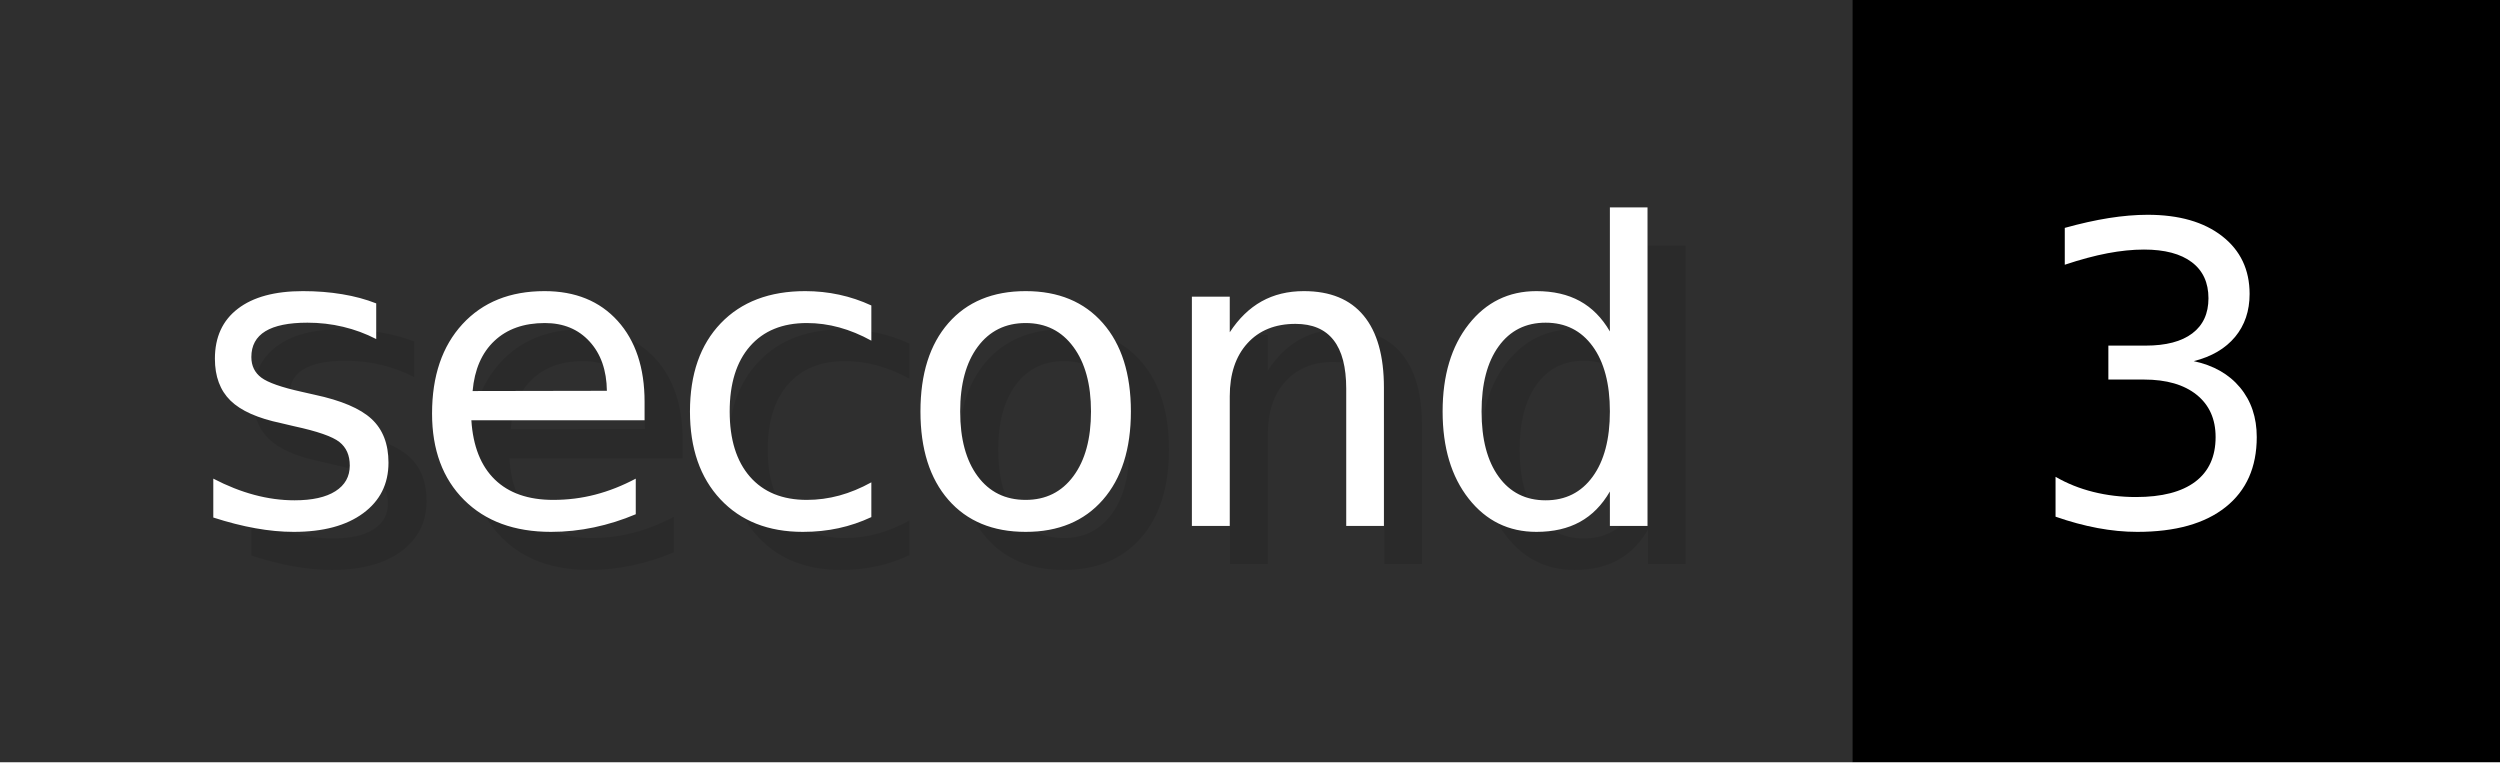
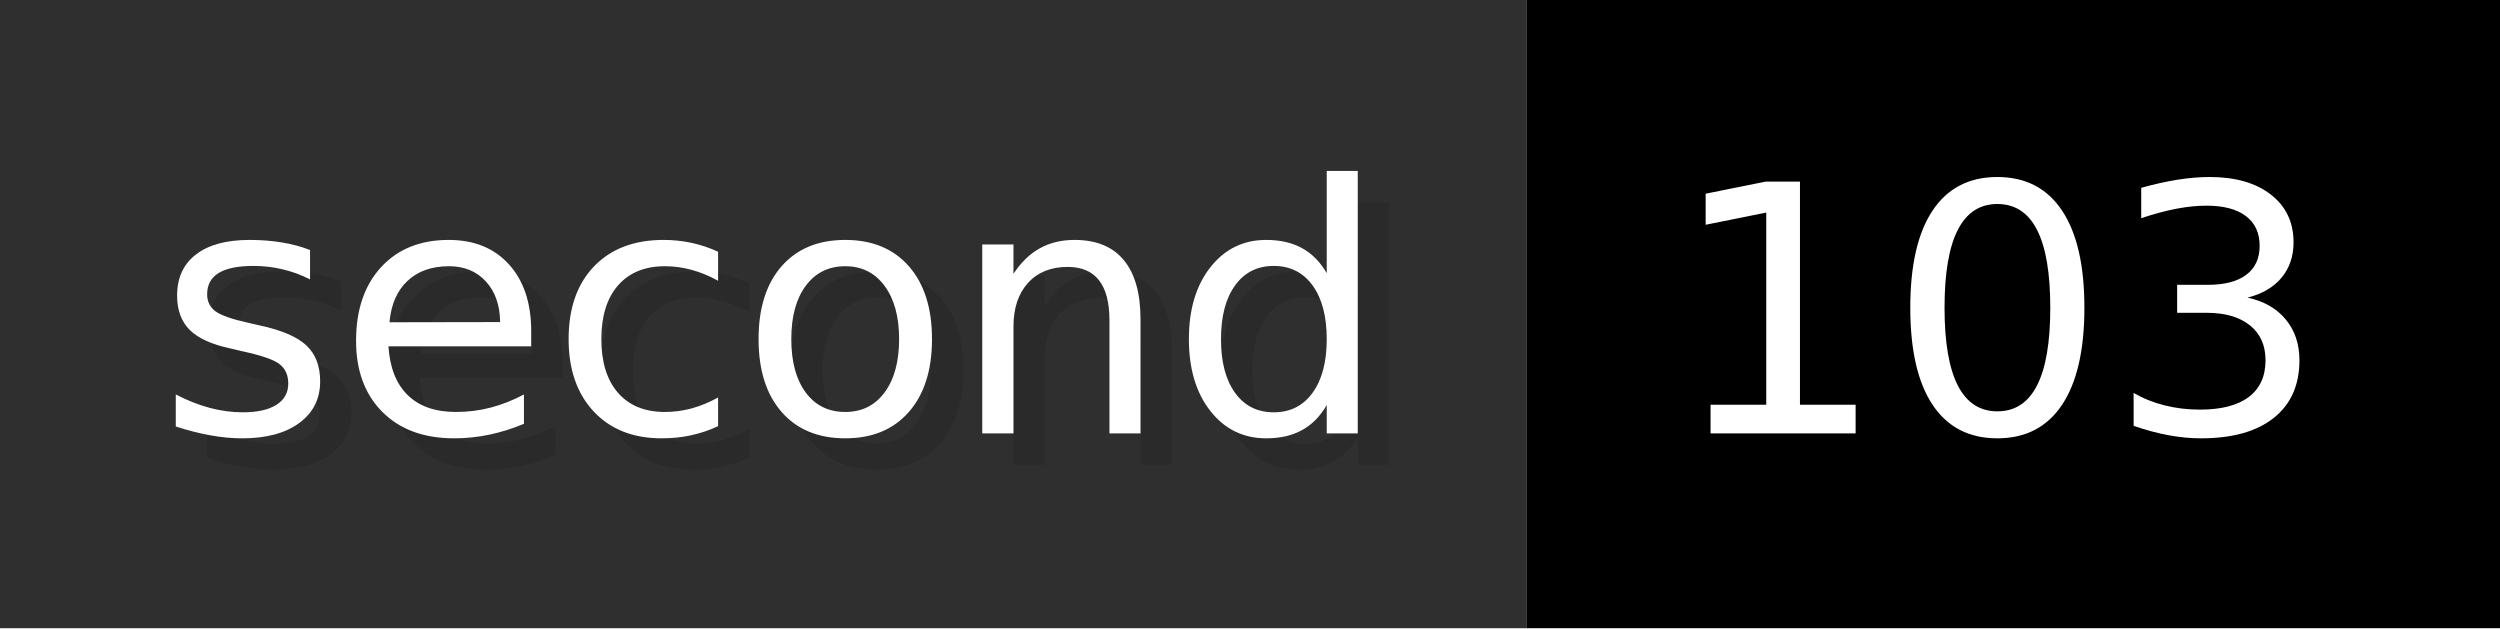
- <svg xmlns="http://www.w3.org/2000/svg" width="65.6" height="20" viewBox="0 0 656 200" role="img" aria-label="second: 3">
+ <svg xmlns="http://www.w3.org/2000/svg" width="79.6" height="20" viewBox="0 0 796 200" role="img" aria-label="second: 103">
  <g>
    <rect fill="#2F2F2F" width="486" height="200" />
-     <rect fill="#" x="486" width="170" height="200" />
+     <rect fill="#" x="486" width="310" height="200" />
  </g>
  <g aria-hidden="true" fill="#fff" text-anchor="start" font-family="Verdana,DejaVu Sans,sans-serif" font-size="110">
    <text x="60" y="148" textLength="386" fill="#000" opacity="0.1">second</text>
    <text x="50" y="138" textLength="386">second</text>
-     <text x="541" y="148" textLength="70" fill="#000" opacity="0.1">3</text>
-     <text x="531" y="138" textLength="70">3</text>
+     <text x="541" y="148" textLength="210" fill="#000" opacity="0.1">103</text>
+     <text x="531" y="138" textLength="210">103</text>
  </g>
</svg>
